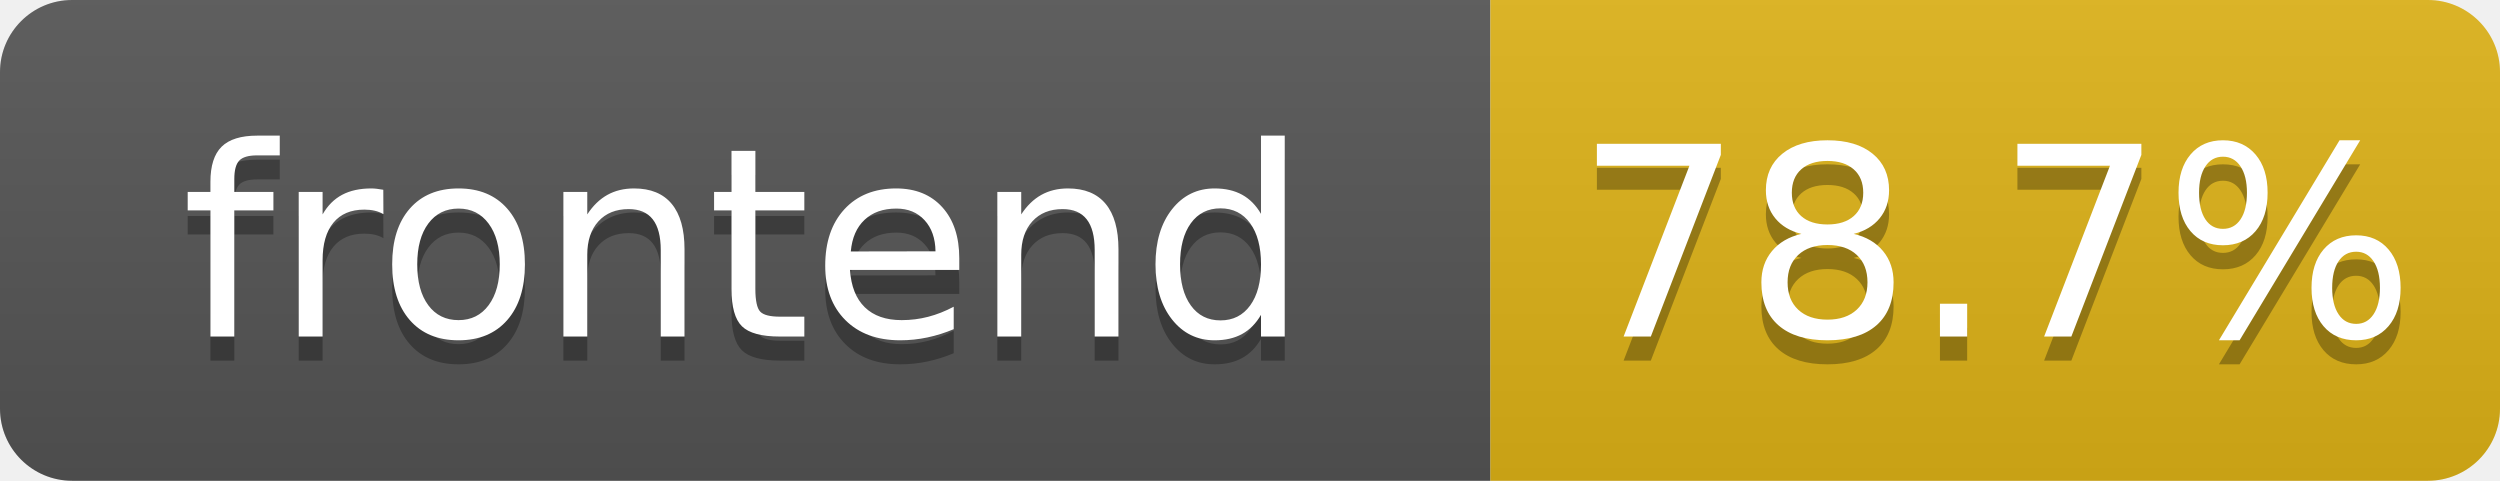
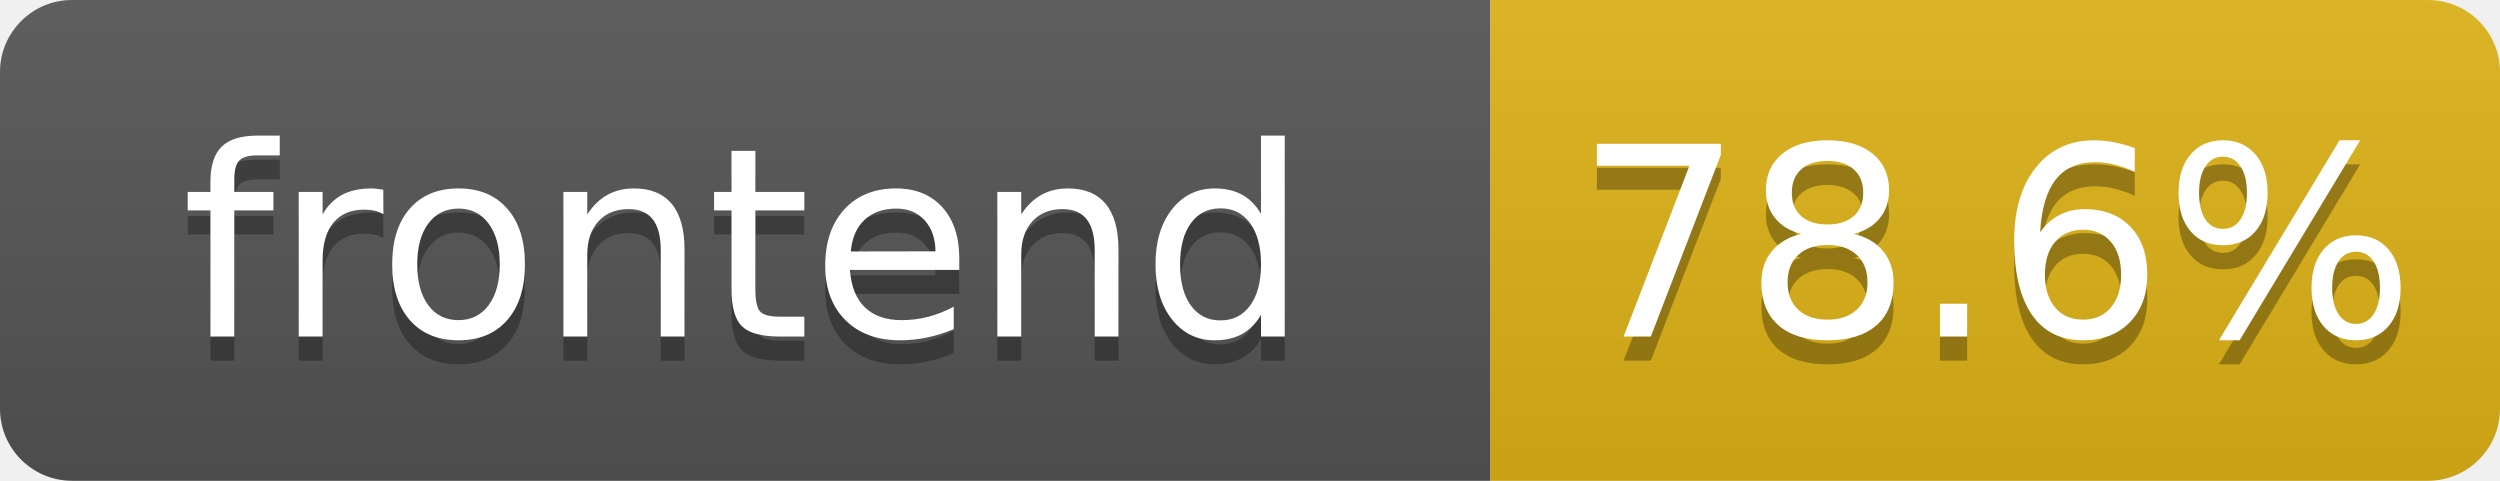
- <svg xmlns="http://www.w3.org/2000/svg" width="104" height="20" role="img" aria-label="frontend: 78.7%">
+ <svg xmlns="http://www.w3.org/2000/svg" width="104" height="20" role="img" aria-label="frontend: 78.6%">
  <linearGradient id="s" x2="0" y2="100%">
    <stop offset="0" stop-color="#bbb" stop-opacity=".1" />
    <stop offset="1" stop-opacity=".1" />
  </linearGradient>
  <clipPath id="r">
    <rect width="104" height="20" rx="3" fill="#fff" />
  </clipPath>
  <g clip-path="url(#r)">
    <rect width="62" height="20" fill="#555" />
    <rect x="62" width="42" height="20" fill="#dfb317" />
    <rect width="104" height="20" fill="url(#s)" />
  </g>
  <g fill="#fff" text-anchor="middle" font-family="Verdana,Geneva,DejaVu Sans,sans-serif" text-rendering="geometricPrecision" font-size="110">
    <text aria-hidden="true" x="310" y="150" fill="#010101" fill-opacity=".3" transform="scale(.1)" textLength="520">frontend</text>
    <text x="310" y="140" transform="scale(.1)" fill="#fff" textLength="520">frontend</text>
-     <text aria-hidden="true" x="830" y="150" fill="#010101" fill-opacity=".3" transform="scale(.1)" textLength="325">78.7%</text>
-     <text x="830" y="140" transform="scale(.1)" fill="#fff" textLength="325">78.7%</text>
+     <text aria-hidden="true" x="830" y="150" fill="#010101" fill-opacity=".3" transform="scale(.1)" textLength="325">78.6%</text>
+     <text x="830" y="140" transform="scale(.1)" fill="#fff" textLength="325">78.6%</text>
  </g>
</svg>
